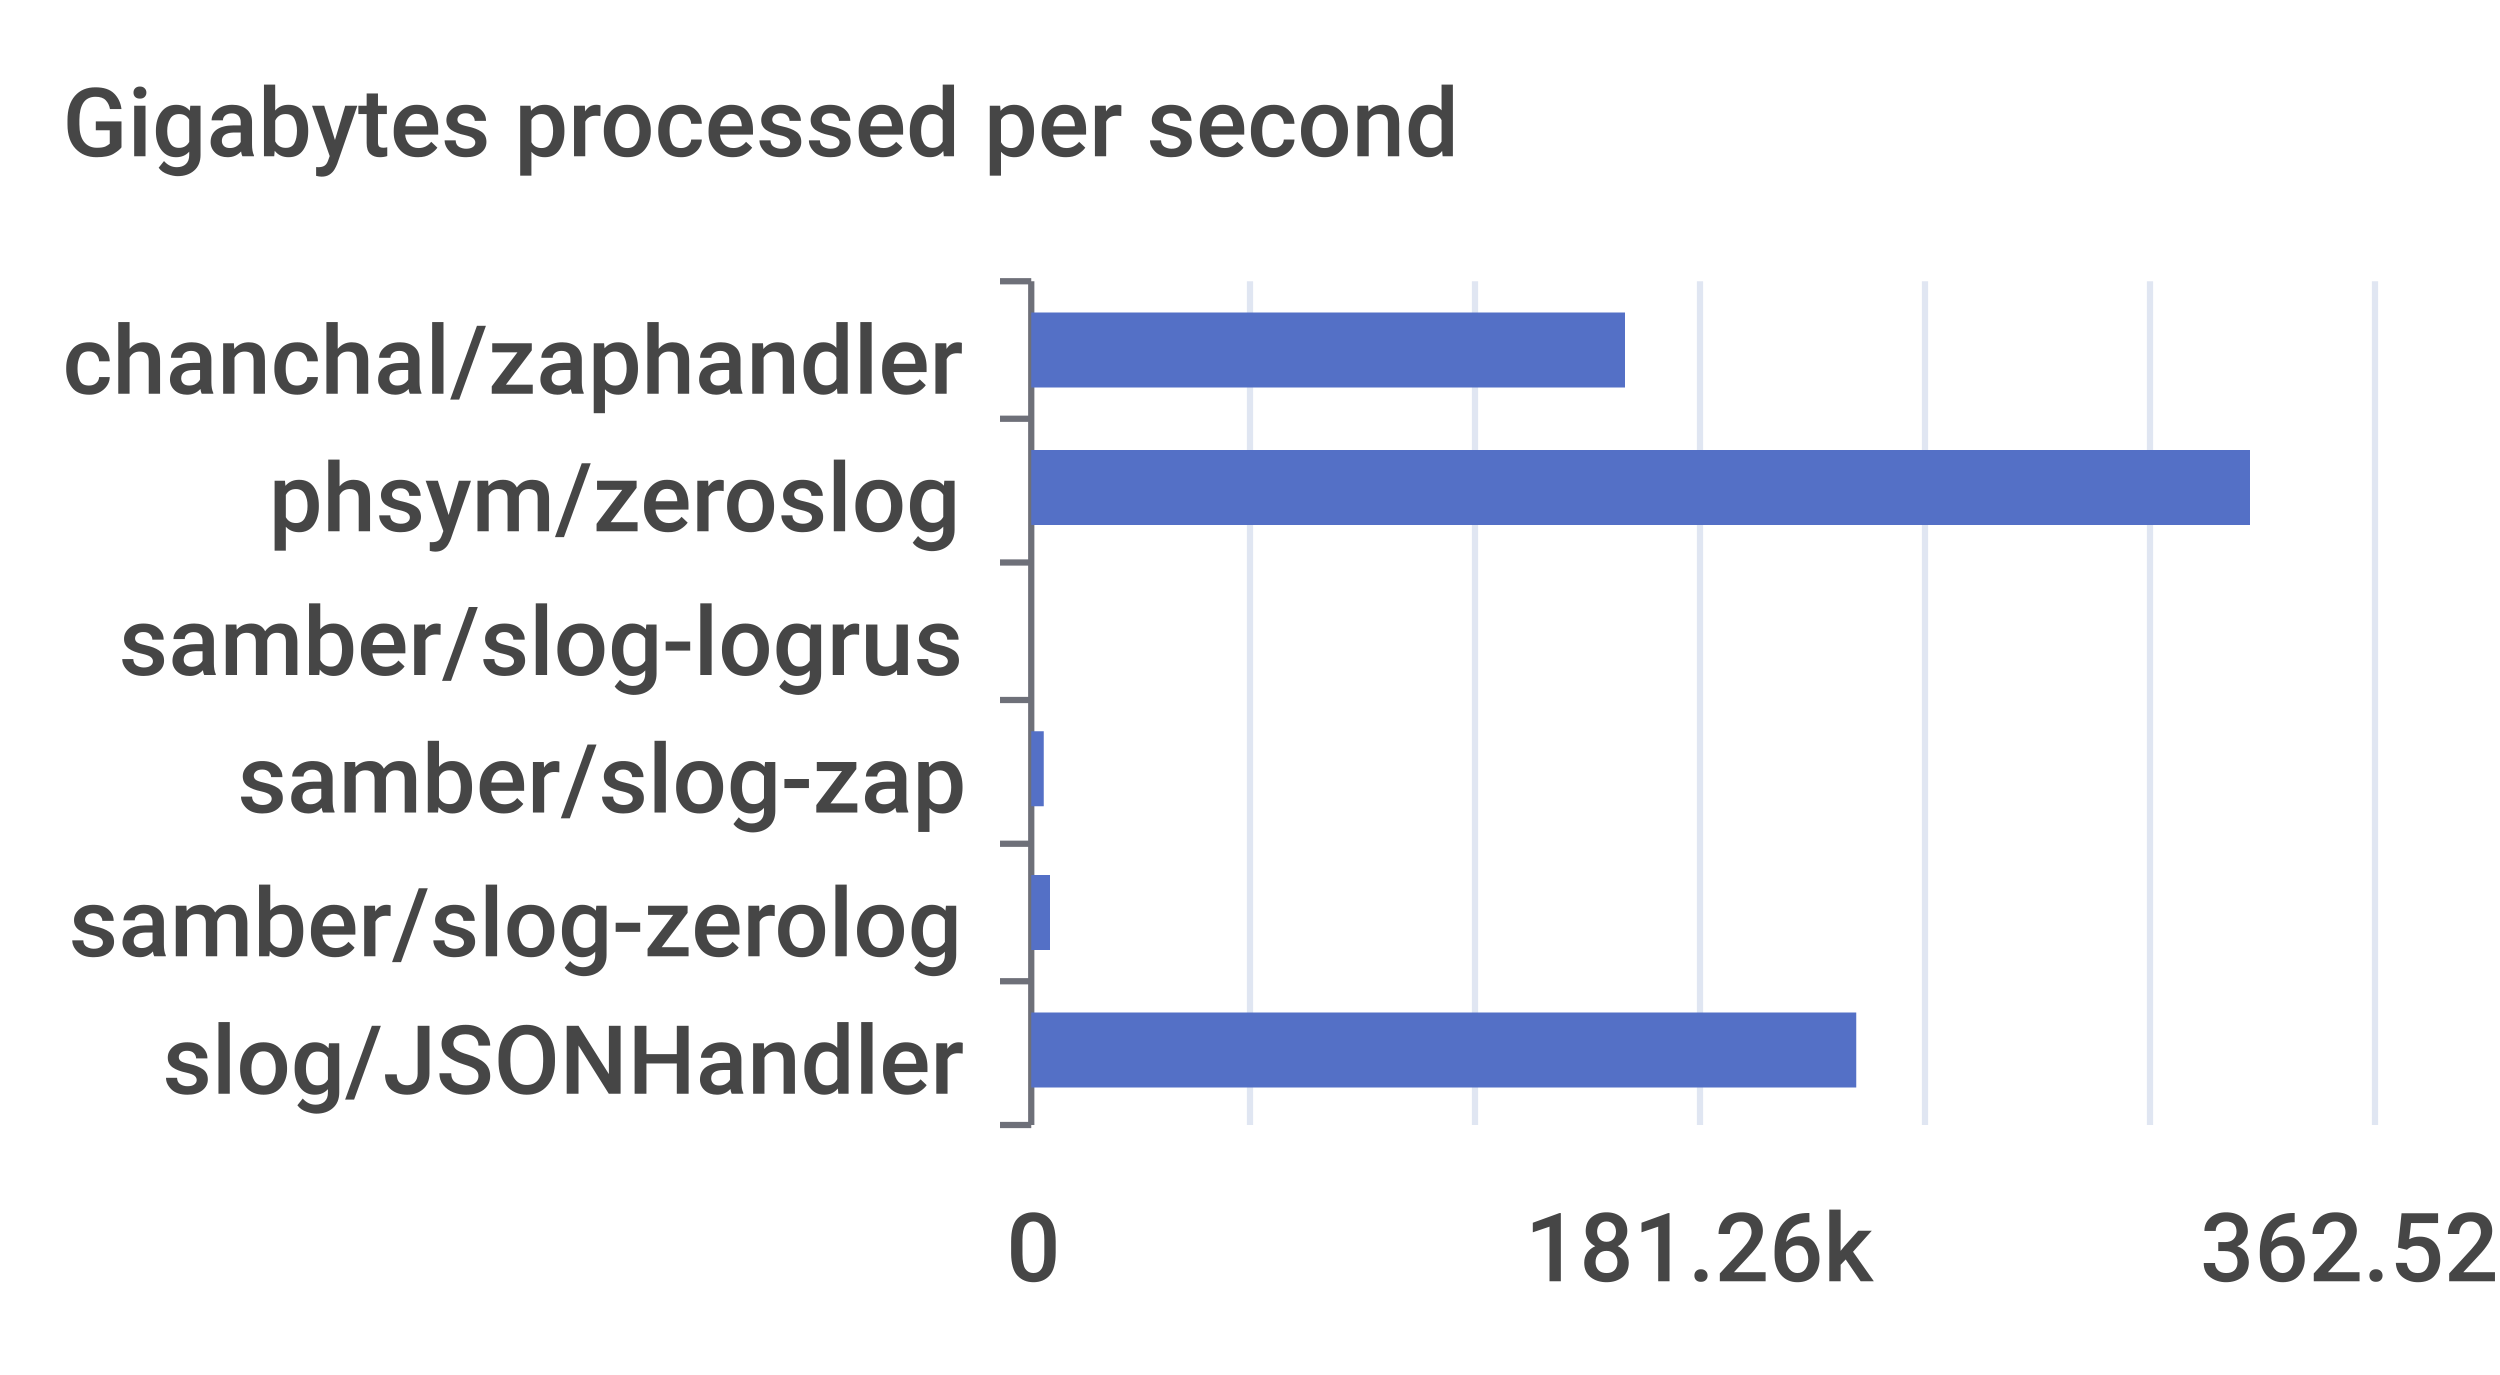
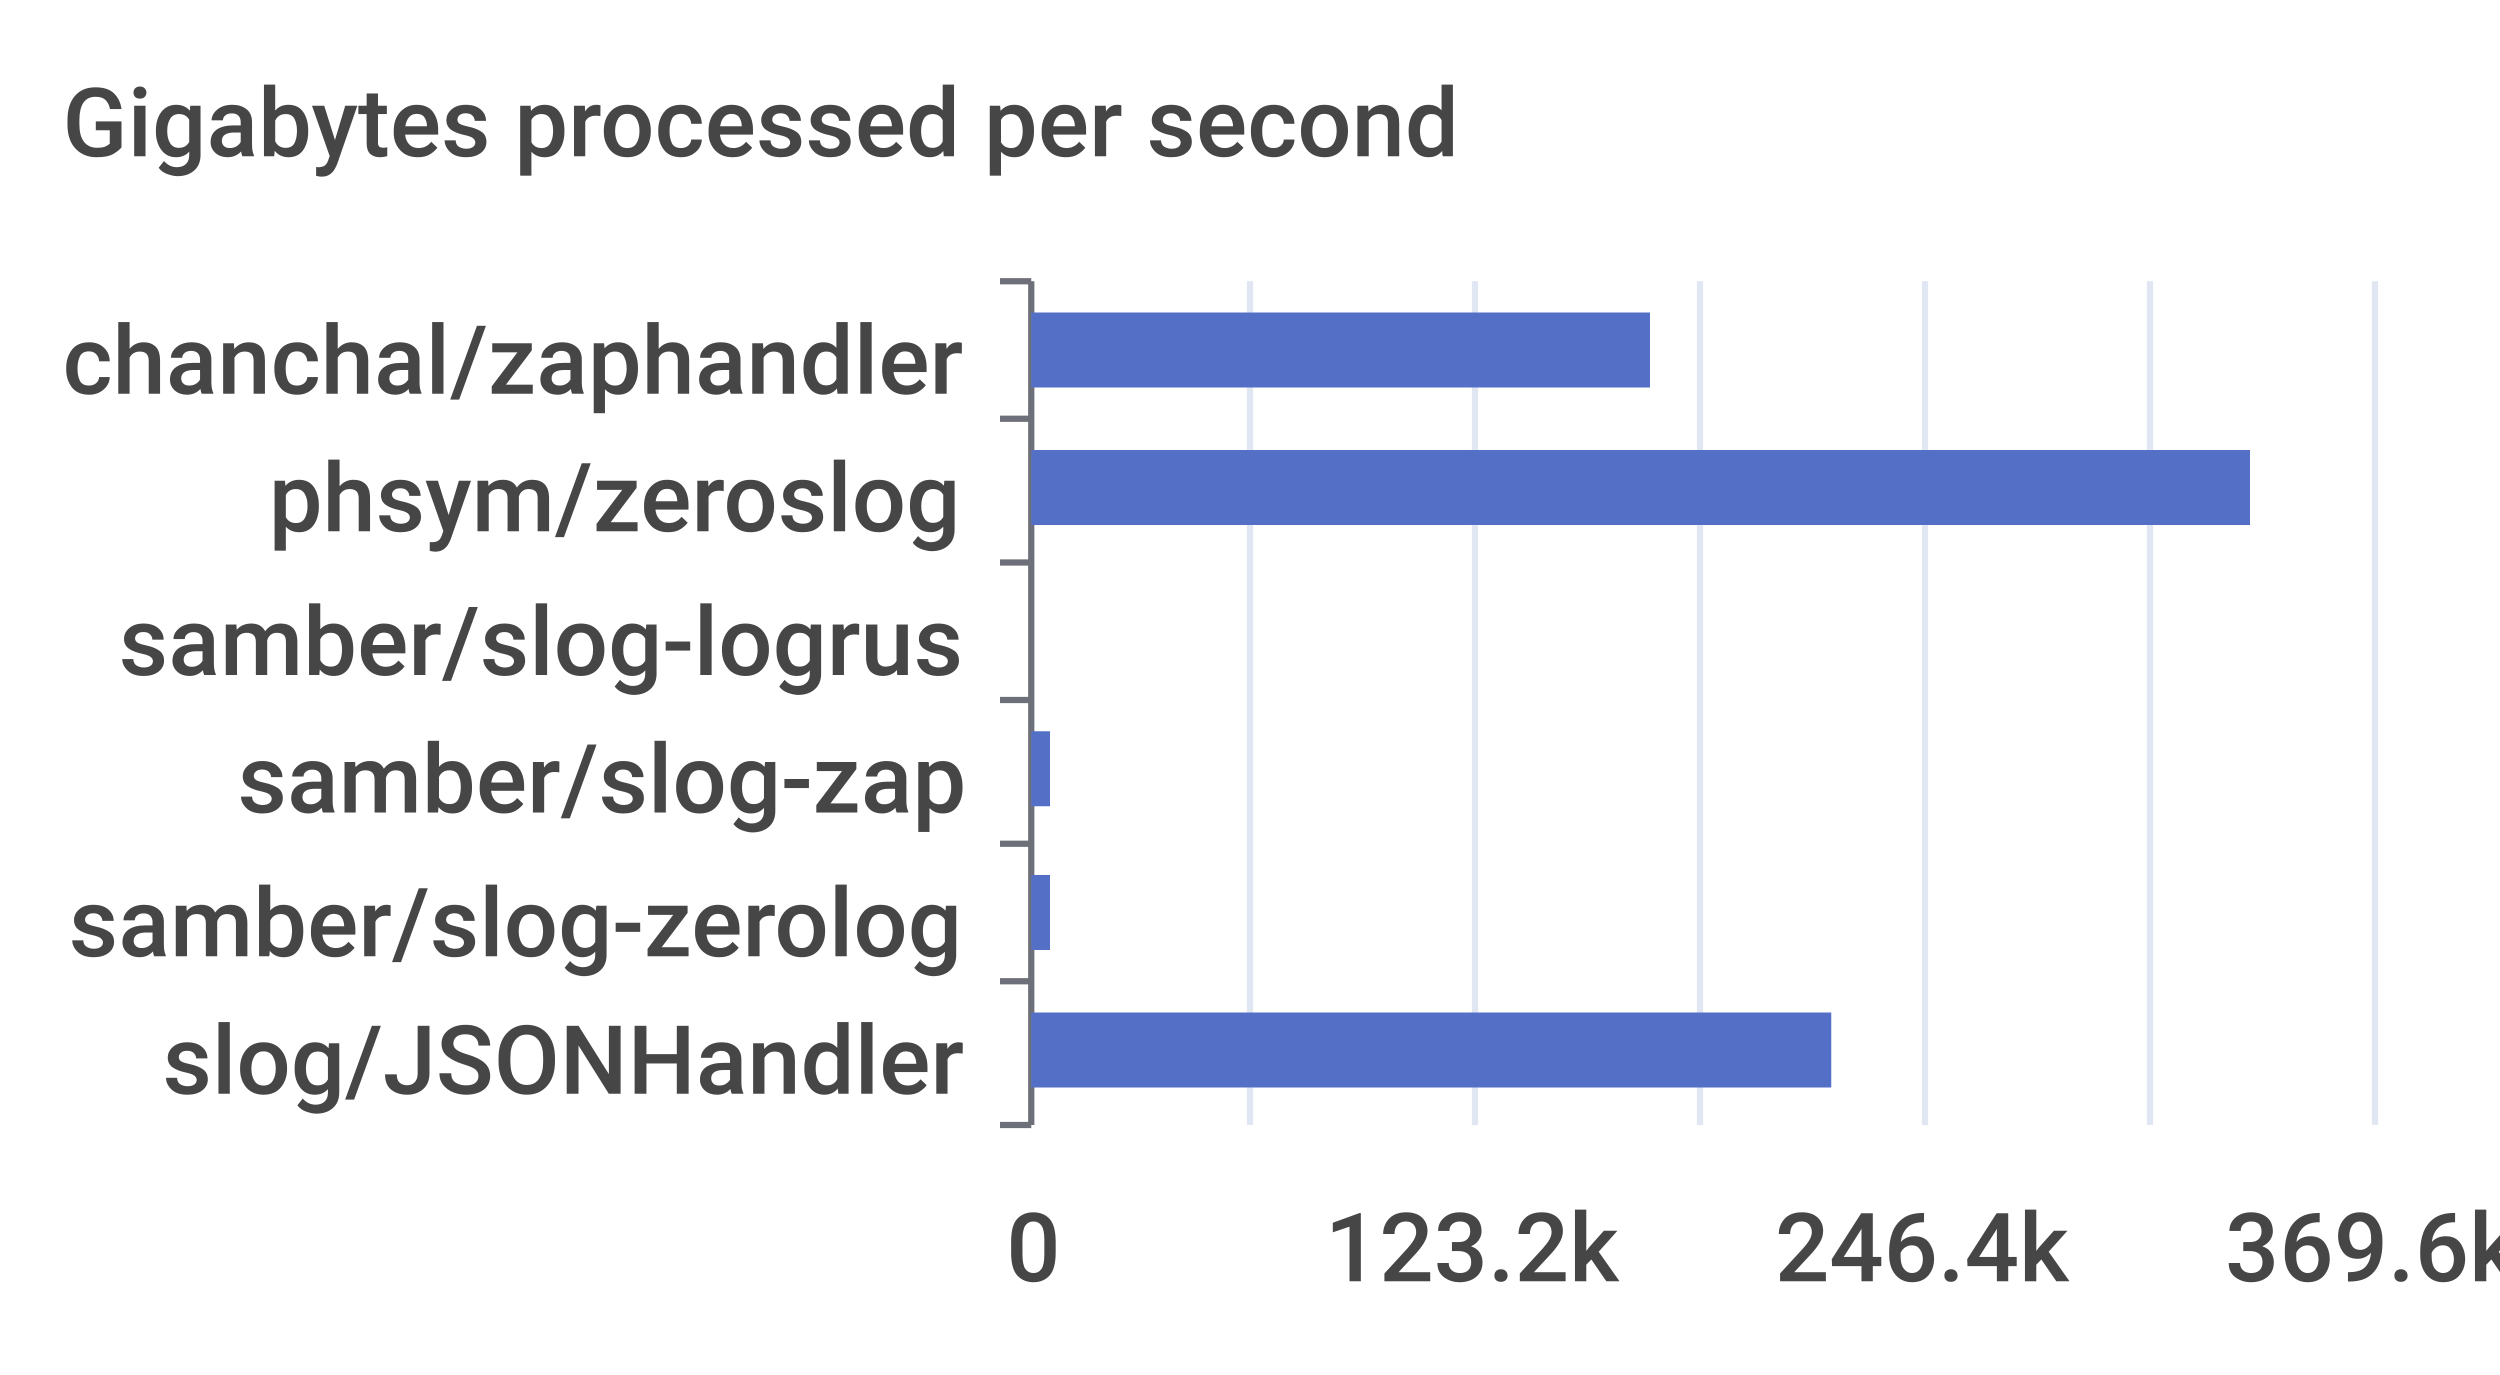
<svg xmlns="http://www.w3.org/2000/svg" width="400" height="220">\n<path d="M 0 0 L 400 0 L 400 220 L 0 220 L 0 0" style="stroke-width:0;stroke:none;fill:rgba(255,255,255,1.0)" />
  <text x="10" y="25" style="stroke-width:0;stroke:none;fill:rgba(70,70,70,1.0);font-size:15.3px;font-family:'Roboto Medium',sans-serif">Gigabytes processed per second</text>
  <path d="M 160 45 L 165 45" style="stroke-width:1;stroke:rgba(110,112,121,1.0);fill:none" />
  <path d="M 160 67 L 165 67" style="stroke-width:1;stroke:rgba(110,112,121,1.0);fill:none" />
  <path d="M 160 90 L 165 90" style="stroke-width:1;stroke:rgba(110,112,121,1.0);fill:none" />
  <path d="M 160 112 L 165 112" style="stroke-width:1;stroke:rgba(110,112,121,1.0);fill:none" />
  <path d="M 160 135 L 165 135" style="stroke-width:1;stroke:rgba(110,112,121,1.0);fill:none" />
  <path d="M 160 157 L 165 157" style="stroke-width:1;stroke:rgba(110,112,121,1.0);fill:none" />
  <path d="M 160 180 L 165 180" style="stroke-width:1;stroke:rgba(110,112,121,1.0);fill:none" />
  <path d="M 165 45 L 165 180" style="stroke-width:1;stroke:rgba(110,112,121,1.0);fill:none" />
  <text x="10" y="63" style="stroke-width:0;stroke:none;fill:rgba(70,70,70,1.0);font-size:15.3px;font-family:'Roboto Medium',sans-serif">chanchal/zaphandler</text>
  <text x="43" y="85" style="stroke-width:0;stroke:none;fill:rgba(70,70,70,1.0);font-size:15.3px;font-family:'Roboto Medium',sans-serif">phsym/zeroslog</text>
  <text x="19" y="108" style="stroke-width:0;stroke:none;fill:rgba(70,70,70,1.0);font-size:15.3px;font-family:'Roboto Medium',sans-serif">samber/slog-logrus</text>
  <text x="38" y="130" style="stroke-width:0;stroke:none;fill:rgba(70,70,70,1.0);font-size:15.3px;font-family:'Roboto Medium',sans-serif">samber/slog-zap</text>
  <text x="11" y="153" style="stroke-width:0;stroke:none;fill:rgba(70,70,70,1.0);font-size:15.3px;font-family:'Roboto Medium',sans-serif">samber/slog-zerolog</text>
  <text x="26" y="175" style="stroke-width:0;stroke:none;fill:rgba(70,70,70,1.0);font-size:15.3px;font-family:'Roboto Medium',sans-serif">slog/JSONHandler</text>
  <text x="161" y="205" style="stroke-width:0;stroke:none;fill:rgba(70,70,70,1.0);font-size:15.3px;font-family:'Roboto Medium',sans-serif">0</text>
-   <text x="244" y="205" style="stroke-width:0;stroke:none;fill:rgba(70,70,70,1.0);font-size:15.3px;font-family:'Roboto Medium',sans-serif">181.26k</text>
-   <text x="352" y="205" style="stroke-width:0;stroke:none;fill:rgba(70,70,70,1.0);font-size:15.3px;font-family:'Roboto Medium',sans-serif">362.52k</text>
+   <text x="212" y="205" style="stroke-width:0;stroke:none;fill:rgba(70,70,70,1.0);font-size:15.3px;font-family:'Roboto Medium',sans-serif">123.2k</text>
+   <text x="284" y="205" style="stroke-width:0;stroke:none;fill:rgba(70,70,70,1.0);font-size:15.3px;font-family:'Roboto Medium',sans-serif">246.4k</text>
+   <text x="356" y="205" style="stroke-width:0;stroke:none;fill:rgba(70,70,70,1.0);font-size:15.3px;font-family:'Roboto Medium',sans-serif">369.6k</text>
  <path d="M 200 45 L 200 180" style="stroke-width:1;stroke:rgba(224,230,242,1.0);fill:none" />
  <path d="M 236 45 L 236 180" style="stroke-width:1;stroke:rgba(224,230,242,1.0);fill:none" />
  <path d="M 272 45 L 272 180" style="stroke-width:1;stroke:rgba(224,230,242,1.0);fill:none" />
  <path d="M 308 45 L 308 180" style="stroke-width:1;stroke:rgba(224,230,242,1.0);fill:none" />
  <path d="M 344 45 L 344 180" style="stroke-width:1;stroke:rgba(224,230,242,1.0);fill:none" />
  <path d="M 380 45 L 380 180" style="stroke-width:1;stroke:rgba(224,230,242,1.0);fill:none" />
-   <path d="M 165 162 L 297 162 L 297 174 L 165 174 L 165 162" style="stroke-width:0;stroke:none;fill:rgba(84,112,198,1.0)" />
+   <path d="M 165 162 L 293 162 L 293 174 L 165 174 L 165 162" style="stroke-width:0;stroke:none;fill:rgba(84,112,198,1.0)" />
  <path d="M 165 140 L 168 140 L 168 152 L 165 152 L 165 140" style="stroke-width:0;stroke:none;fill:rgba(84,112,198,1.0)" />
-   <path d="M 165 117 L 167 117 L 167 129 L 165 129 L 165 117" style="stroke-width:0;stroke:none;fill:rgba(84,112,198,1.0)" />
+   <path d="M 165 117 L 168 117 L 168 129 L 165 129 L 165 117" style="stroke-width:0;stroke:none;fill:rgba(84,112,198,1.0)" />
  <path d="M 165 95 L 165 95 L 165 107 L 165 107 L 165 95" style="stroke-width:0;stroke:none;fill:rgba(84,112,198,1.0)" />
  <path d="M 165 72 L 360 72 L 360 84 L 165 84 L 165 72" style="stroke-width:0;stroke:none;fill:rgba(84,112,198,1.0)" />
-   <path d="M 165 50 L 260 50 L 260 62 L 165 62 L 165 50" style="stroke-width:0;stroke:none;fill:rgba(84,112,198,1.0)" />
+   <path d="M 165 50 L 264 50 L 264 62 L 165 62 L 165 50" style="stroke-width:0;stroke:none;fill:rgba(84,112,198,1.0)" />
</svg>
